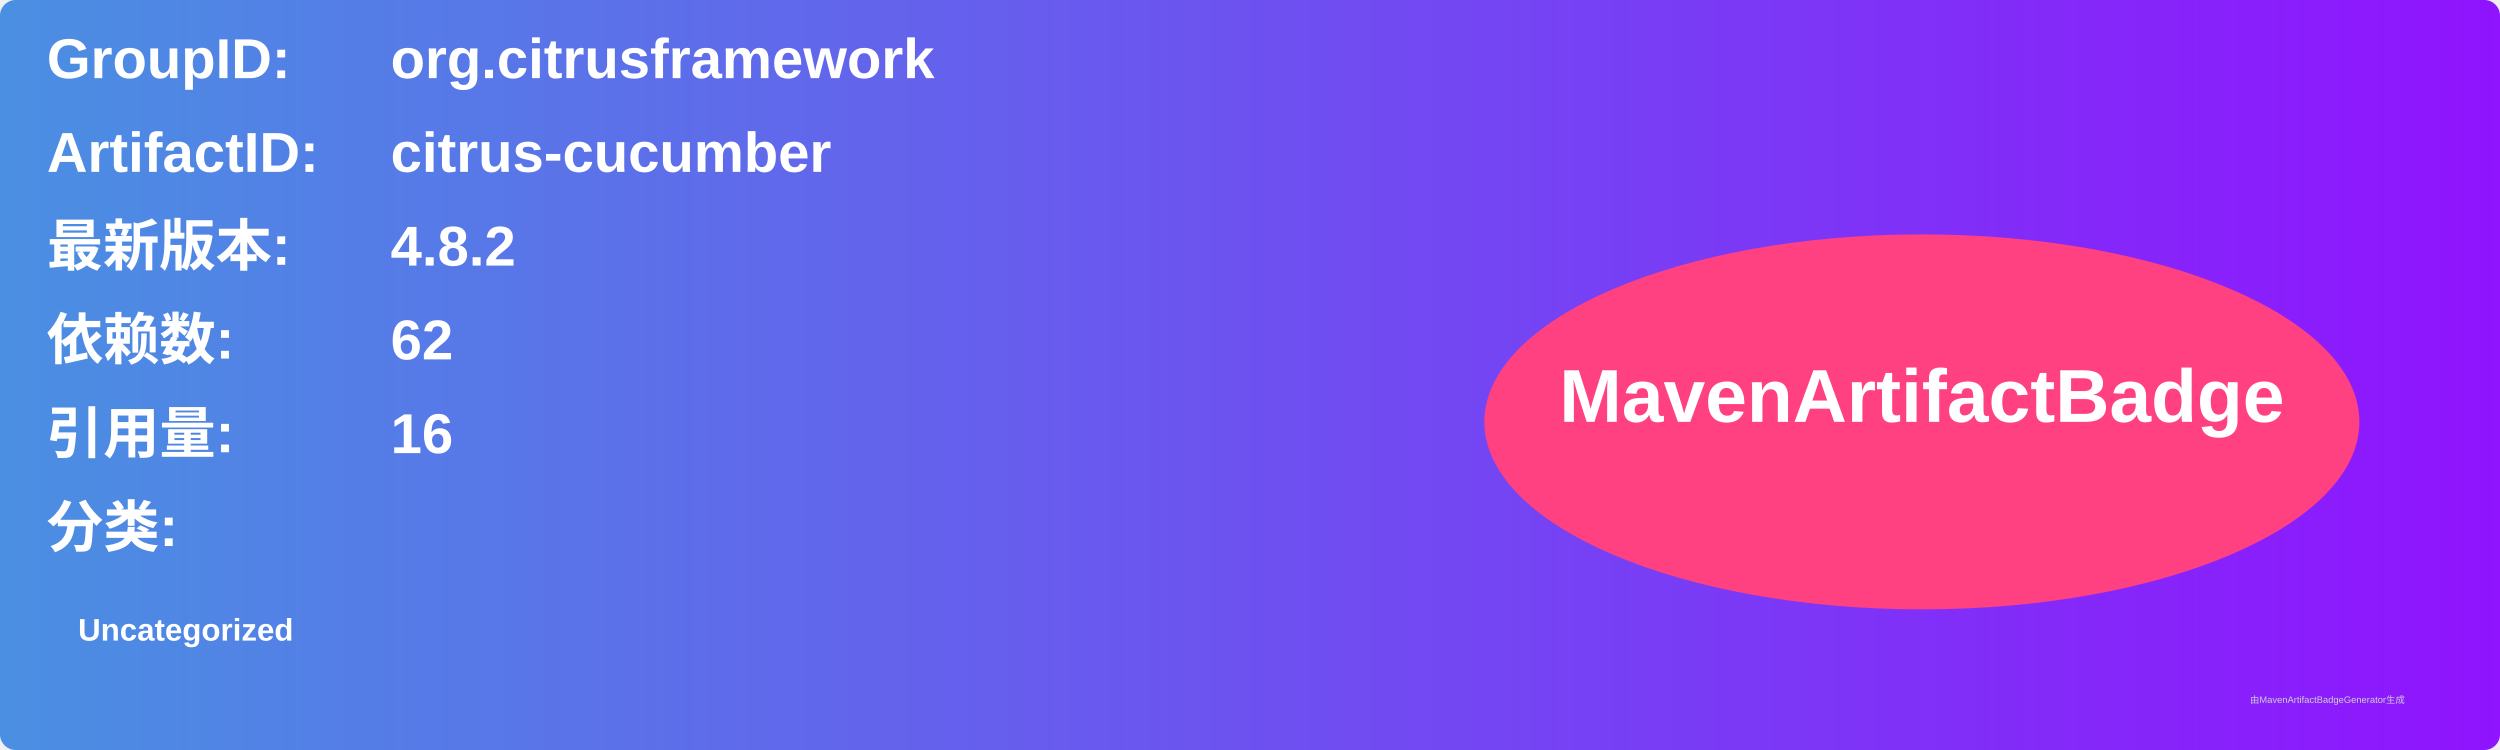
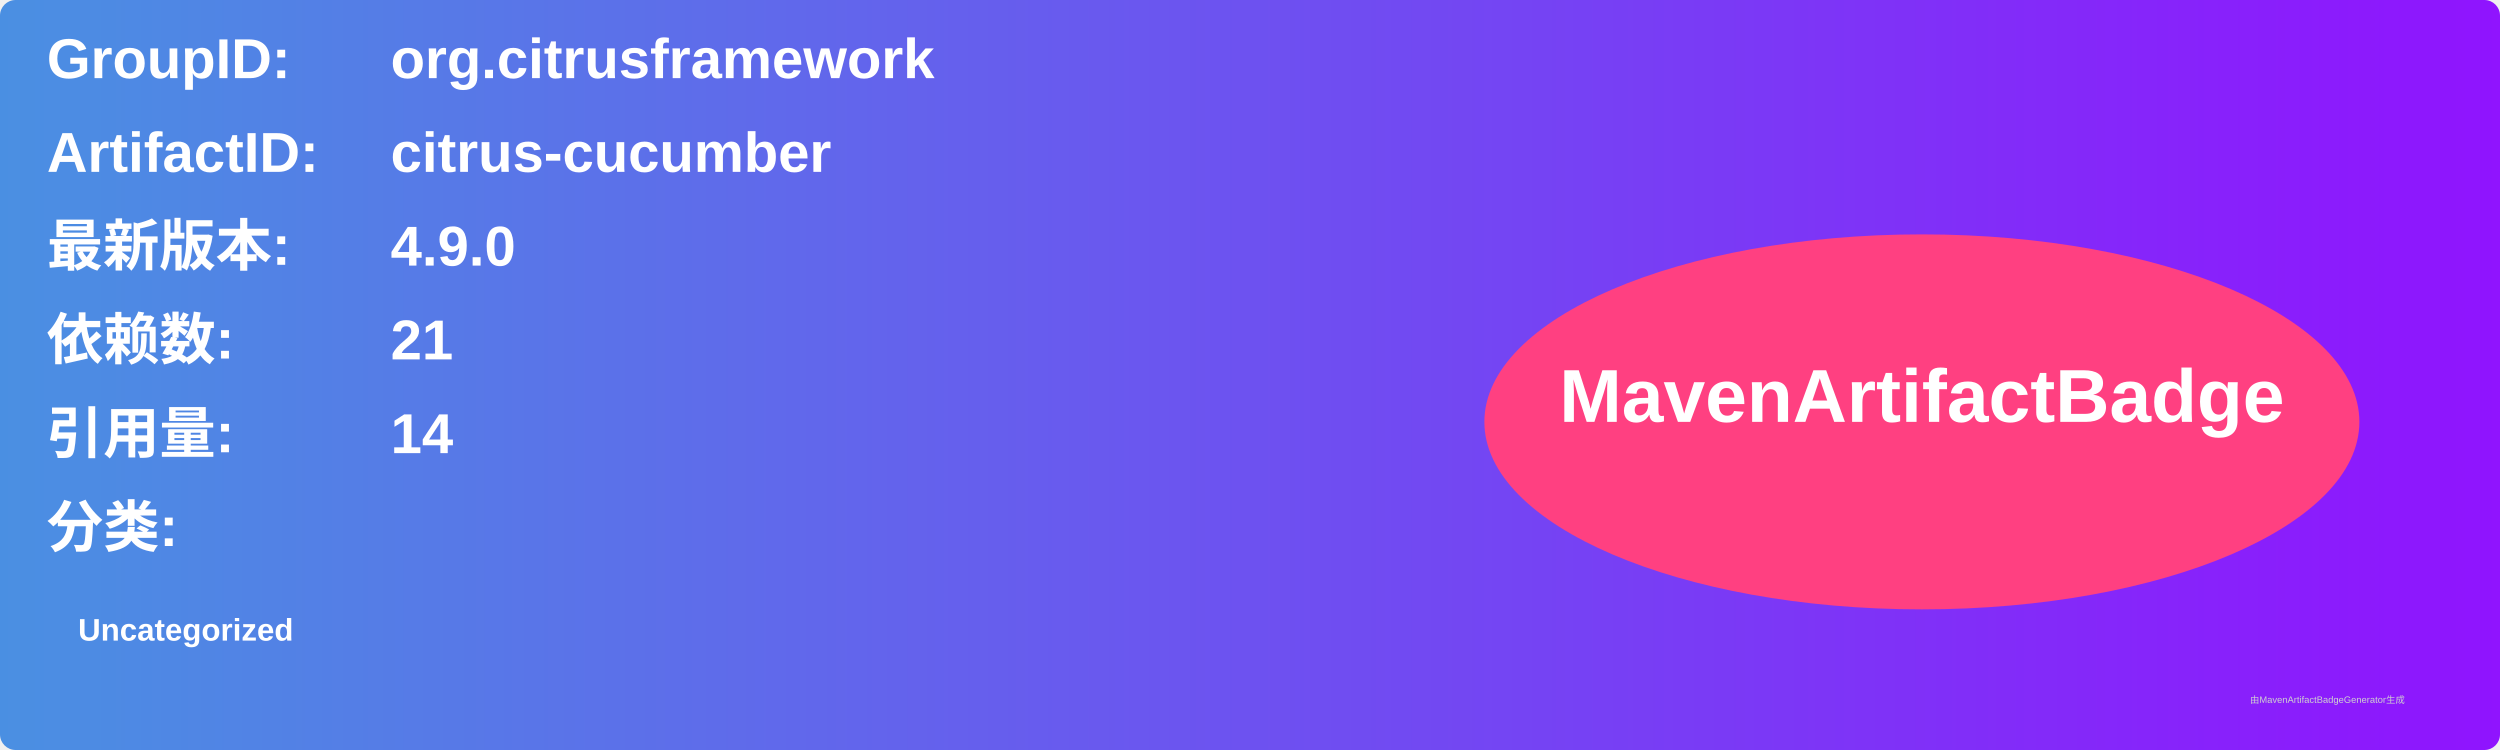
<svg xmlns="http://www.w3.org/2000/svg" width="800" height="240" viewBox="0 0 800 240">
  <linearGradient id="grad" x1="0%" y1="0%" x2="100%" y2="0%">
    <stop offset="0%" stop-color="#4a90e2" />
    <stop offset="100%" stop-color="#9013fe" />
  </linearGradient>
  <rect width="100%" height="100%" rx="5" ry="5" fill="url(#grad)" />
  <g transform="translate(15, 15)">
    <text x="0" y="10" font-family="Arial" font-size="18" fill="white" font-weight="bold" width="260">GroupID:</text>
    <text x="110" y="10" font-family="Arial" font-size="18" fill="white" font-weight="bold" width="460">org.citrusframework</text>
    <text x="0" y="40" font-family="Arial" font-size="18" fill="white" font-weight="bold" width="260">ArtifactID:</text>
    <text x="110" y="40" font-family="Arial" font-size="18" fill="white" font-weight="bold" width="460">citrus-cucumber</text>
    <text x="0" y="70" font-family="Arial" font-size="18" fill="white" font-weight="bold">最新版本:</text>
    <text x="110" y="70" font-family="Arial" font-size="18" fill="white" font-weight="bold">
-       <tspan font-weight="bold">4.8.2</tspan>
+       <tspan font-weight="bold">4.9.0</tspan>
    </text>
    <text x="0" y="100" font-family="Arial" font-size="18" fill="white" font-weight="bold">依赖数: </text>
    <text x="110" y="100" font-family="Arial" font-size="18" fill="white">
-       <tspan font-weight="bold">62</tspan>
+       <tspan font-weight="bold">21</tspan>
    </text>
    <text x="0" y="130" font-family="Arial" font-size="18" fill="white" font-weight="bold">引用量: </text>
    <text x="110" y="130" font-family="Arial" font-size="18" fill="white">
-       <tspan font-weight="bold">16</tspan>
+       <tspan font-weight="bold">14</tspan>
    </text>
    <text x="0" y="160" font-family="Arial" font-size="18" fill="white" font-weight="bold">分类:</text>
    <text x="10" y="190" font-family="Arial" font-size="10" fill="white">
      <tspan font-weight="bold">Uncategorized</tspan>
    </text>
    <ellipse cx="600" cy="120" rx="140" ry="60" fill="#ff4081" />
    <text x="600" y="120" text-anchor="middle" font-family="Arial" font-size="24" fill="white" font-weight="bold">MavenArtifactBadge</text>
  </g>
  <text x="720" y="225" font-family="Arial" font-size="3" fill="#d0d0d0">由MavenArtifactBadgeGenerator生成</text>
</svg>
